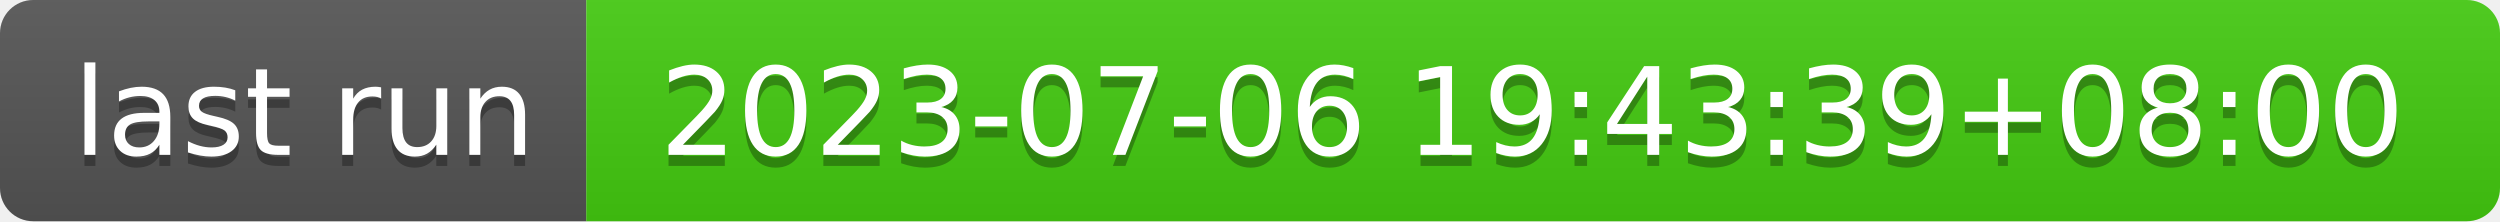
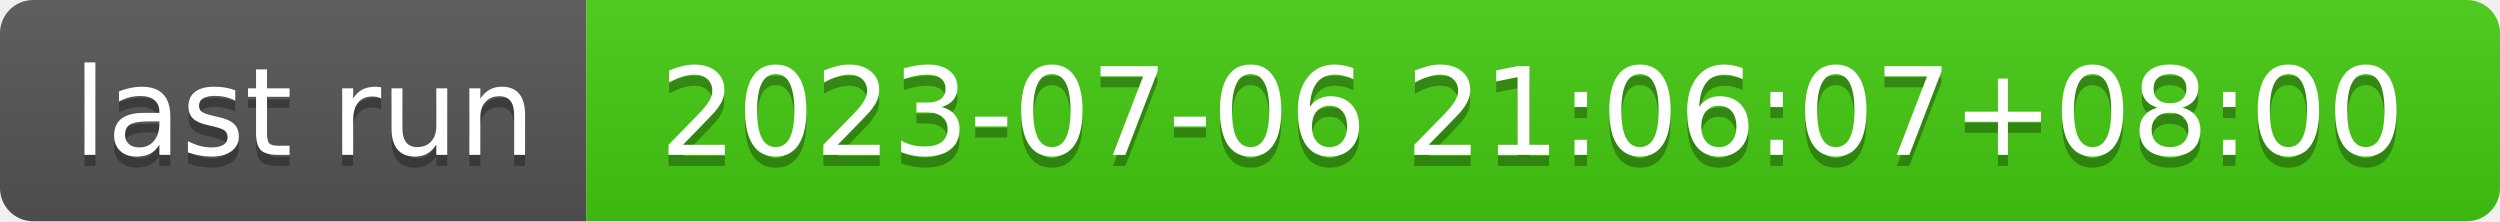
- <svg xmlns="http://www.w3.org/2000/svg" width="226" height="20" role="img" aria-label="last run: 2023-07-06 19:43:39+08:00">
+ <svg xmlns="http://www.w3.org/2000/svg" width="226" height="20" role="img" aria-label="last run: 2023-07-06 21:06:07+08:00">
  <linearGradient id="s" x2="0" y2="100%">
    <stop offset="0" stop-color="#bbb" stop-opacity=".1" />
    <stop offset="1" stop-opacity=".1" />
  </linearGradient>
  <clipPath id="r">
    <rect width="226" height="20" rx="3" fill="#fff" />
  </clipPath>
  <g clip-path="url(#r)">
    <rect width="53" height="20" fill="#555" />
    <rect x="53" width="173" height="20" fill="#4c1" />
    <rect width="226" height="20" fill="url(#s)" />
  </g>
  <g fill="#fff" text-anchor="middle" font-family="Verdana,Geneva,DejaVu Sans,sans-serif" text-rendering="geometricPrecision" font-size="110">
    <text aria-hidden="true" x="275" y="150" fill="#010101" fill-opacity=".3" transform="scale(.1)" textLength="430">last run</text>
    <text x="275" y="140" transform="scale(.1)" fill="#fff" textLength="430">last run</text>
-     <text aria-hidden="true" x="1385" y="150" fill="#010101" fill-opacity=".3" transform="scale(.1)" textLength="1630">2023-07-06 19:43:39+08:00</text>
-     <text x="1385" y="140" transform="scale(.1)" fill="#fff" textLength="1630">2023-07-06 19:43:39+08:00</text>
+     <text aria-hidden="true" x="1385" y="150" fill="#010101" fill-opacity=".3" transform="scale(.1)" textLength="1630">2023-07-06 21:06:07+08:00</text>
+     <text x="1385" y="140" transform="scale(.1)" fill="#fff" textLength="1630">2023-07-06 21:06:07+08:00</text>
  </g>
</svg>
